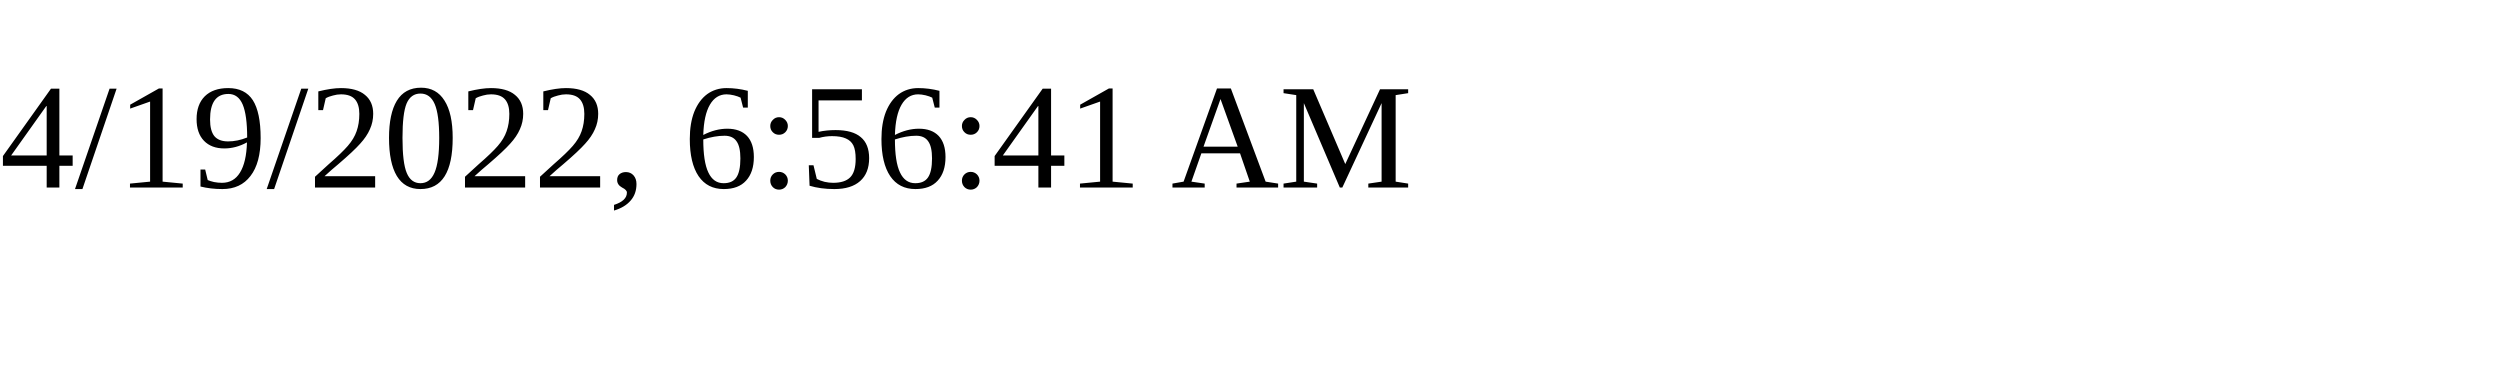
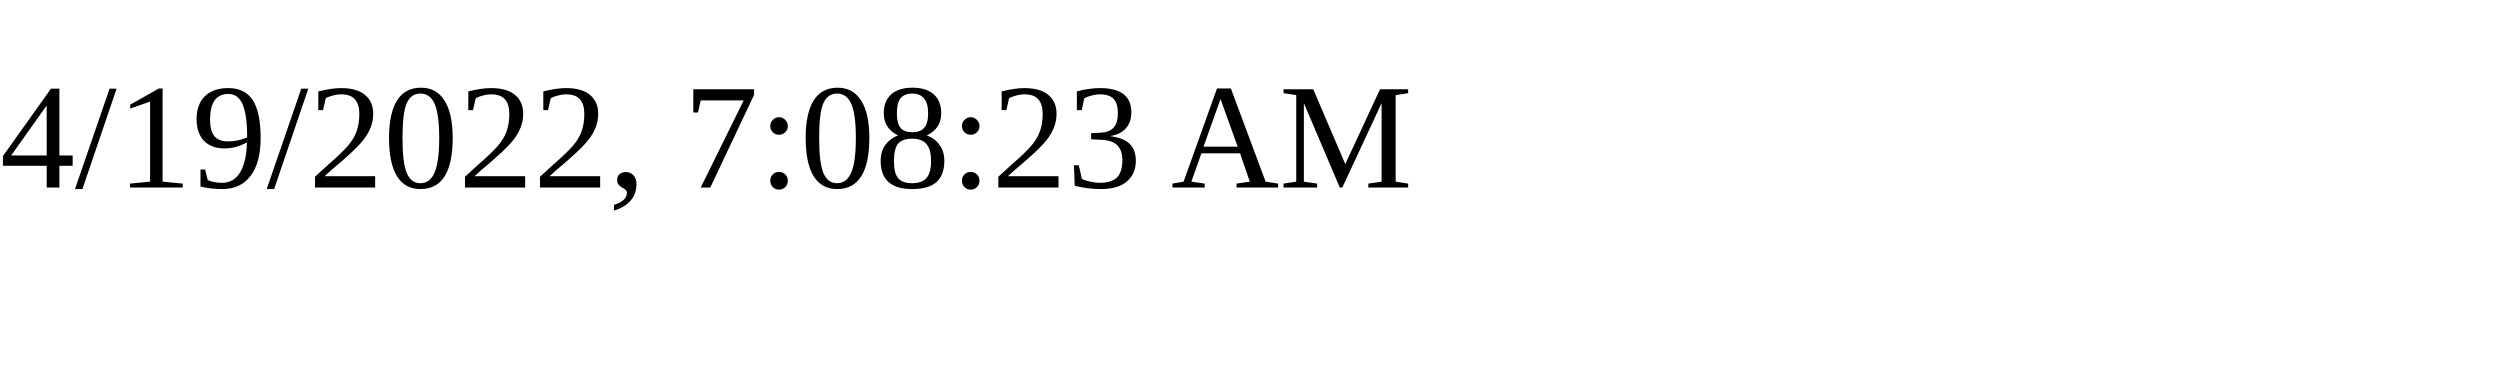
<svg xmlns="http://www.w3.org/2000/svg" height="30" width="200">
-   <text x="0" y="15">4/19/2022, 6:56:41 AM</text>
+   <text x="0" y="15">4/19/2022, 7:08:23 AM</text>
</svg>
